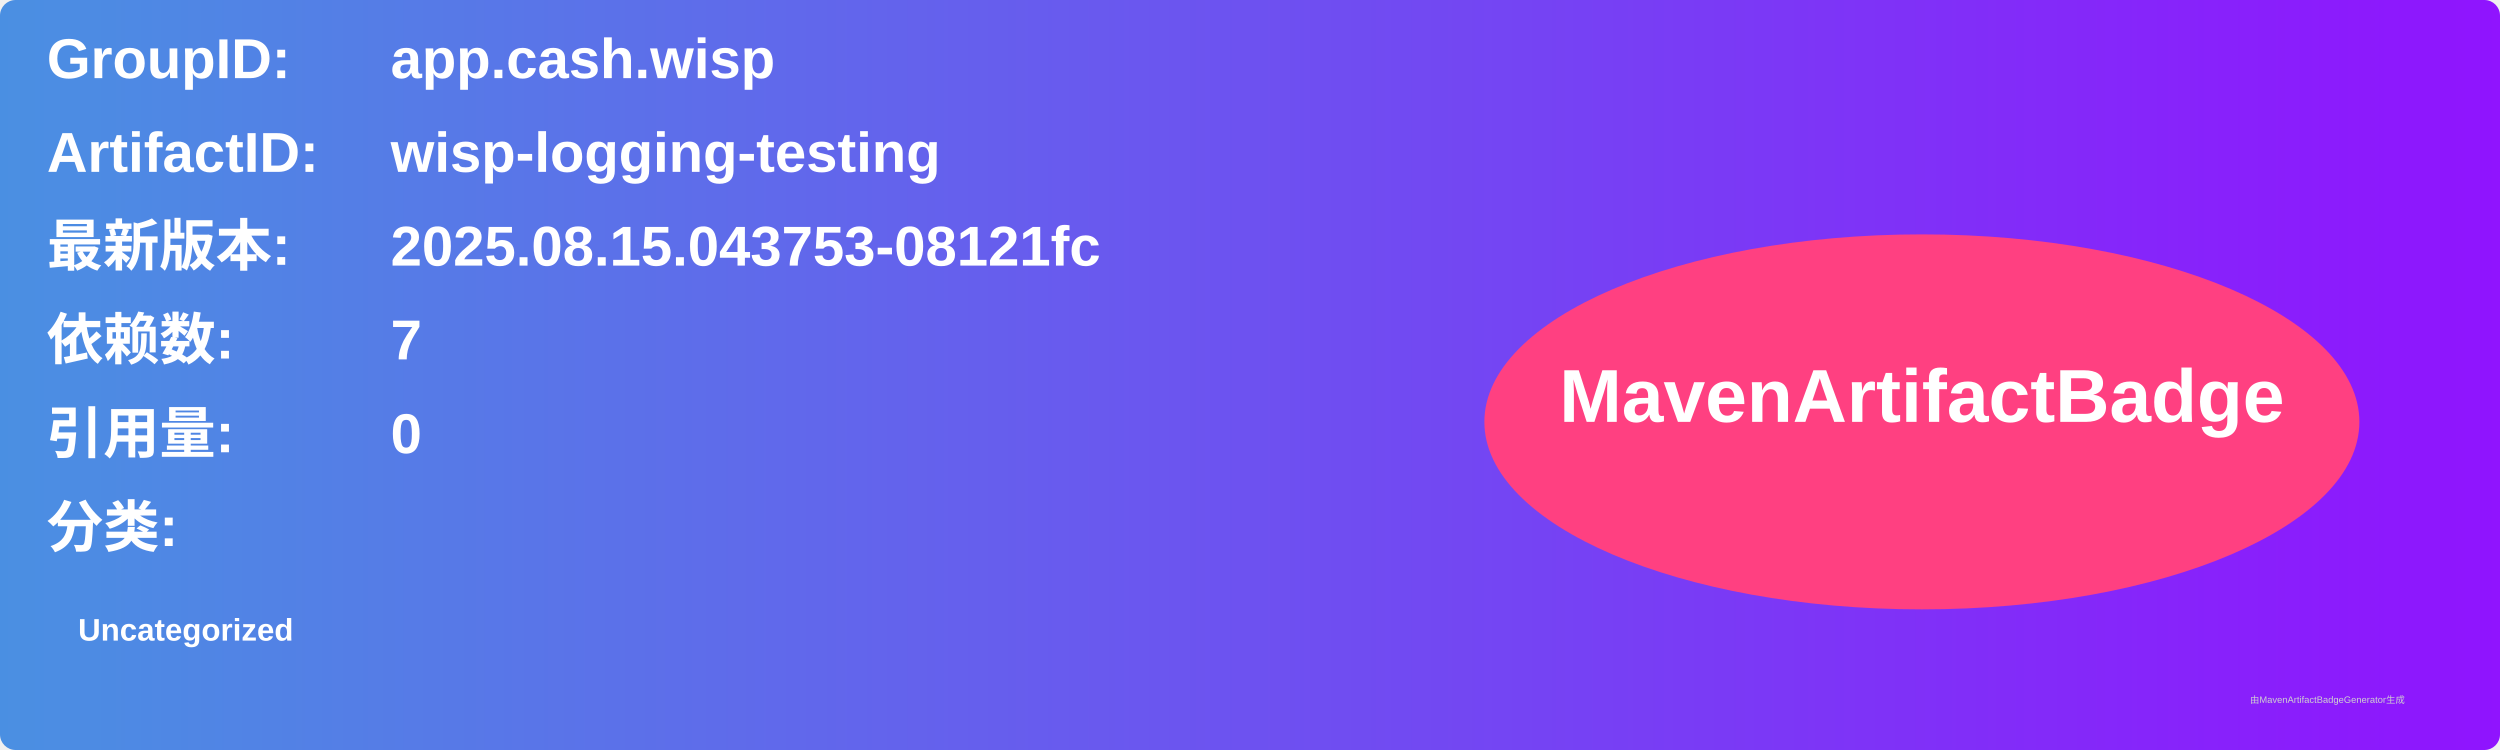
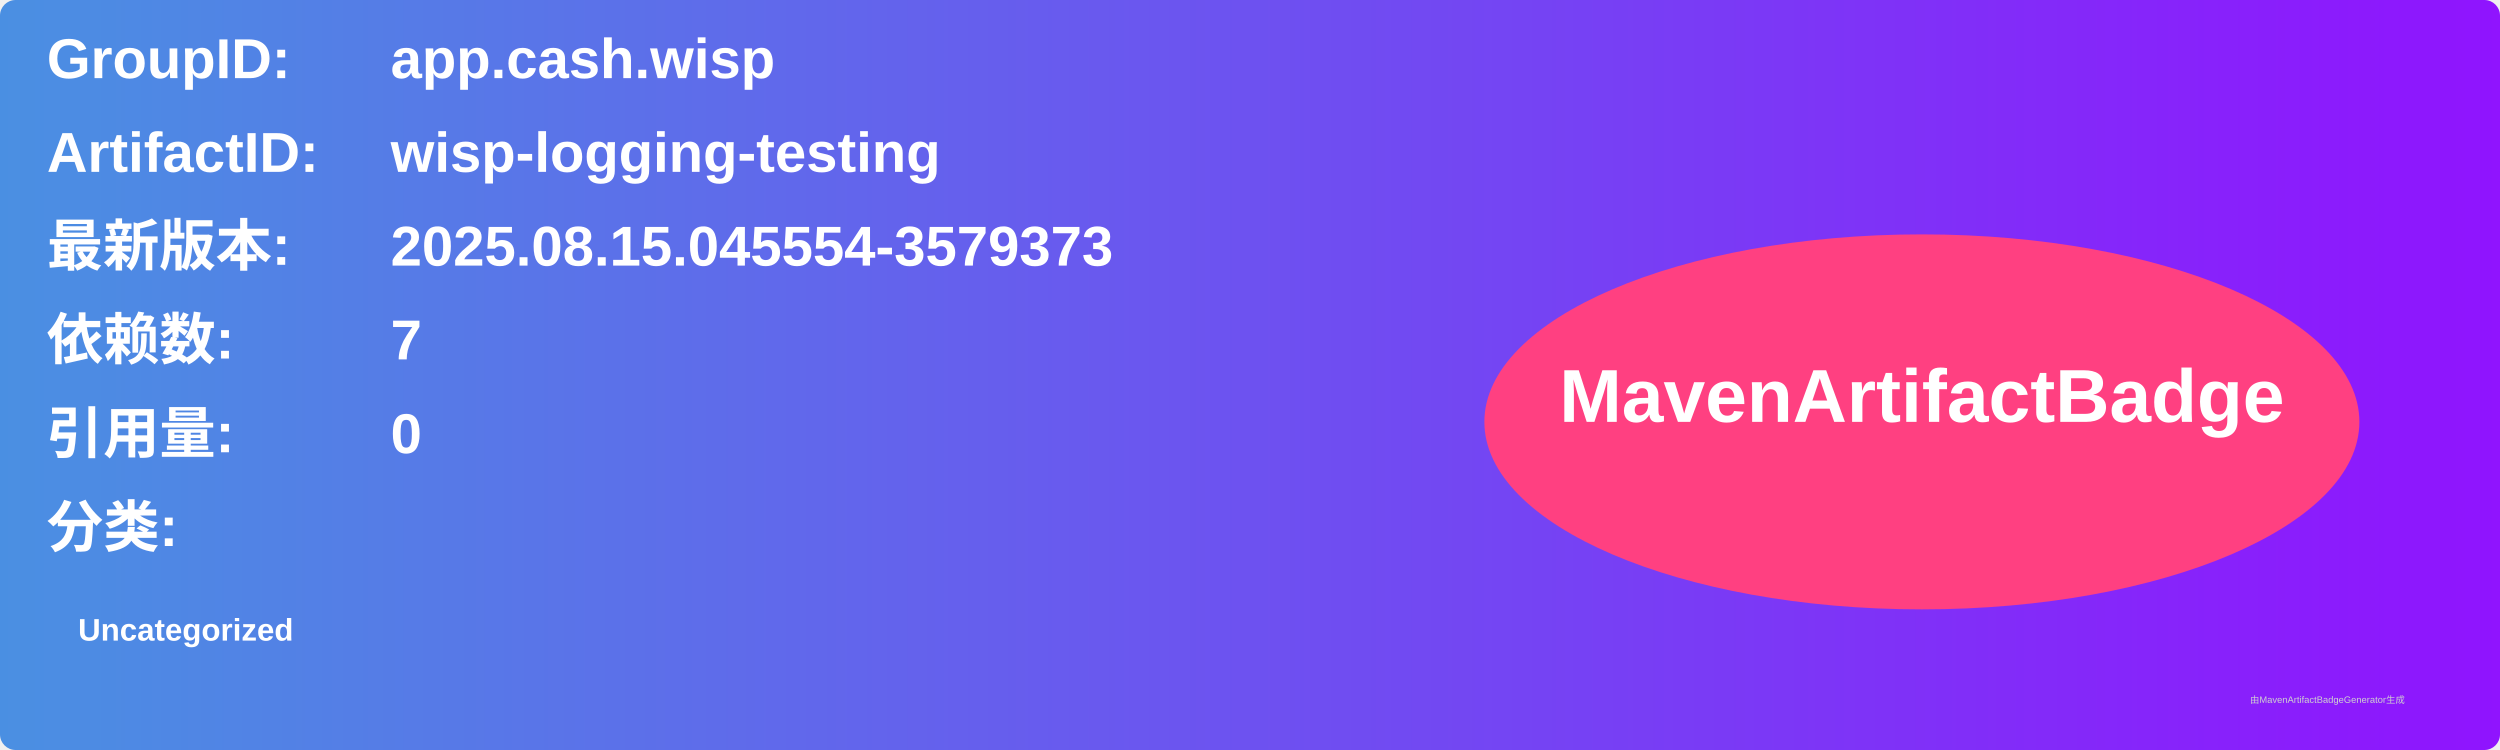
<svg xmlns="http://www.w3.org/2000/svg" width="800" height="240" viewBox="0 0 800 240">
  <linearGradient id="grad" x1="0%" y1="0%" x2="100%" y2="0%">
    <stop offset="0%" stop-color="#4a90e2" />
    <stop offset="100%" stop-color="#9013fe" />
  </linearGradient>
  <rect width="100%" height="100%" rx="5" ry="5" fill="url(#grad)" />
  <g transform="translate(15, 15)">
    <text x="0" y="10" font-family="Arial" font-size="18" fill="white" font-weight="bold" width="260">GroupID:</text>
    <text x="110" y="10" font-family="Arial" font-size="18" fill="white" font-weight="bold" width="460">app.cash.wisp</text>
    <text x="0" y="40" font-family="Arial" font-size="18" fill="white" font-weight="bold" width="260">ArtifactID:</text>
    <text x="110" y="40" font-family="Arial" font-size="18" fill="white" font-weight="bold" width="460">wisp-logging-testing</text>
    <text x="0" y="70" font-family="Arial" font-size="18" fill="white" font-weight="bold">最新版本:</text>
    <text x="110" y="70" font-family="Arial" font-size="18" fill="white" font-weight="bold">
-       <tspan font-weight="bold">2025.08.15.043753-08121fc</tspan>
+       <tspan font-weight="bold">2025.08.15.045554-3579373</tspan>
    </text>
    <text x="0" y="100" font-family="Arial" font-size="18" fill="white" font-weight="bold">依赖数: </text>
    <text x="110" y="100" font-family="Arial" font-size="18" fill="white">
      <tspan font-weight="bold">7</tspan>
    </text>
    <text x="0" y="130" font-family="Arial" font-size="18" fill="white" font-weight="bold">引用量: </text>
    <text x="110" y="130" font-family="Arial" font-size="18" fill="white">
      <tspan font-weight="bold">0</tspan>
    </text>
    <text x="0" y="160" font-family="Arial" font-size="18" fill="white" font-weight="bold">分类:</text>
    <text x="10" y="190" font-family="Arial" font-size="10" fill="white">
      <tspan font-weight="bold">Uncategorized</tspan>
    </text>
    <ellipse cx="600" cy="120" rx="140" ry="60" fill="#ff4081" />
    <text x="600" y="120" text-anchor="middle" font-family="Arial" font-size="24" fill="white" font-weight="bold">MavenArtifactBadge</text>
  </g>
  <text x="720" y="225" font-family="Arial" font-size="3" fill="#d0d0d0">由MavenArtifactBadgeGenerator生成</text>
</svg>
